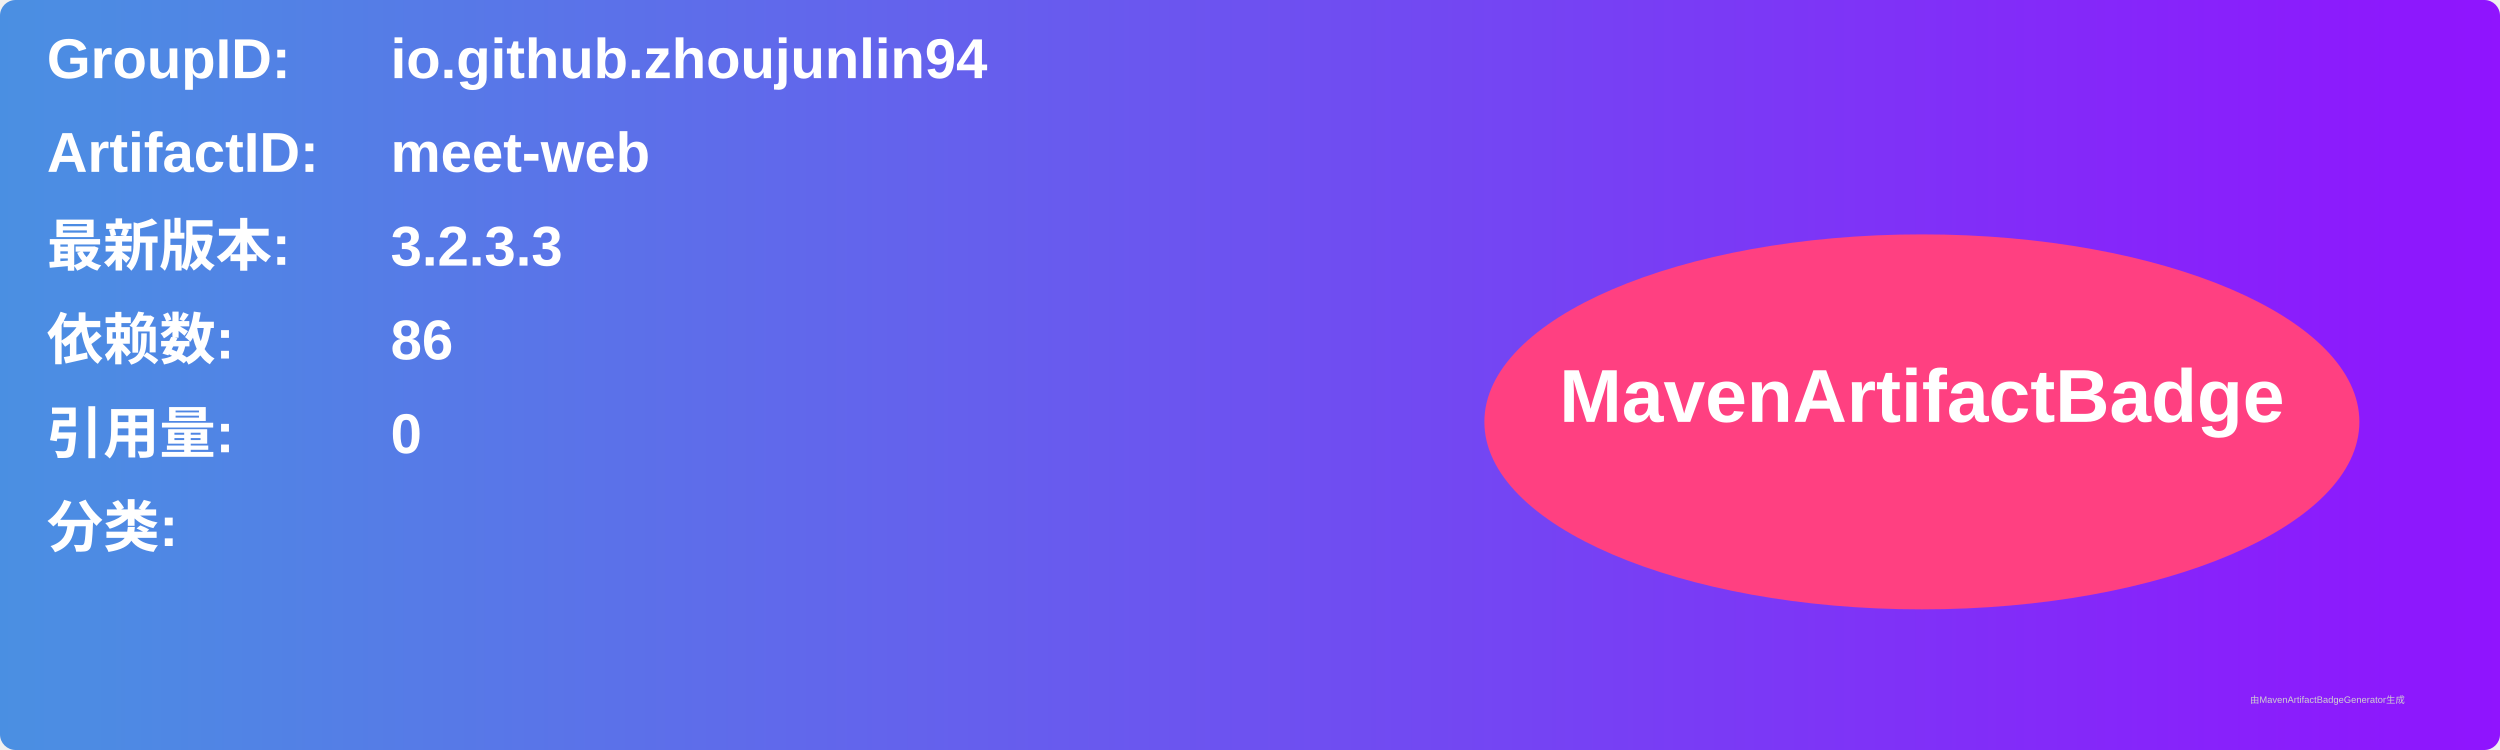
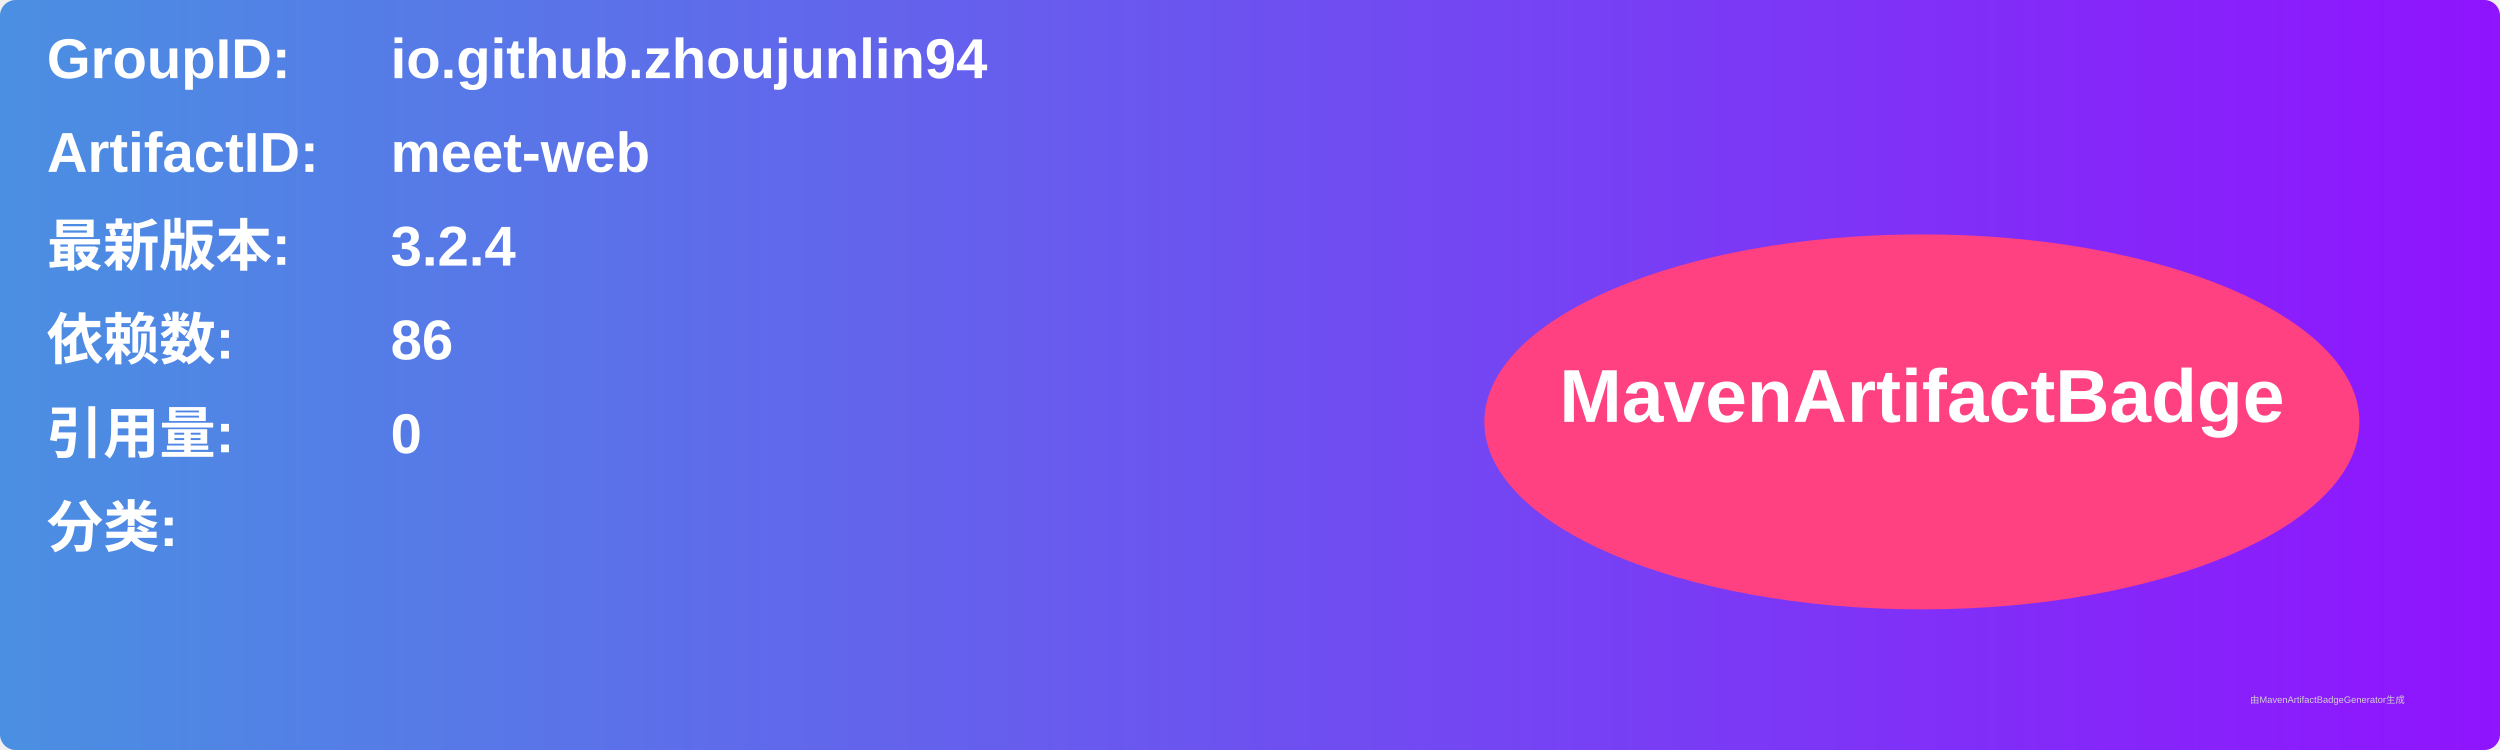
<svg xmlns="http://www.w3.org/2000/svg" width="800" height="240" viewBox="0 0 800 240">
  <linearGradient id="grad" x1="0%" y1="0%" x2="100%" y2="0%">
    <stop offset="0%" stop-color="#4a90e2" />
    <stop offset="100%" stop-color="#9013fe" />
  </linearGradient>
  <rect width="100%" height="100%" rx="5" ry="5" fill="url(#grad)" />
  <g transform="translate(15, 15)">
    <text x="0" y="10" font-family="Arial" font-size="18" fill="white" font-weight="bold" width="260">GroupID:</text>
    <text x="110" y="10" font-family="Arial" font-size="18" fill="white" font-weight="bold" width="460">io.github.zhoujunlin94</text>
    <text x="0" y="40" font-family="Arial" font-size="18" fill="white" font-weight="bold" width="260">ArtifactID:</text>
    <text x="110" y="40" font-family="Arial" font-size="18" fill="white" font-weight="bold" width="460">meet-web</text>
    <text x="0" y="70" font-family="Arial" font-size="18" fill="white" font-weight="bold">最新版本:</text>
    <text x="110" y="70" font-family="Arial" font-size="18" fill="white" font-weight="bold">
-       <tspan font-weight="bold">3.2.3.3</tspan>
+       <tspan font-weight="bold">3.2.4</tspan>
    </text>
    <text x="0" y="100" font-family="Arial" font-size="18" fill="white" font-weight="bold">依赖数: </text>
    <text x="110" y="100" font-family="Arial" font-size="18" fill="white">
      <tspan font-weight="bold">86</tspan>
    </text>
    <text x="0" y="130" font-family="Arial" font-size="18" fill="white" font-weight="bold">引用量: </text>
    <text x="110" y="130" font-family="Arial" font-size="18" fill="white">
      <tspan font-weight="bold">0</tspan>
    </text>
    <text x="0" y="160" font-family="Arial" font-size="18" fill="white" font-weight="bold">分类:</text>
    <text x="10" y="190" font-family="Arial" font-size="10" fill="white">
      <tspan font-weight="bold" />
    </text>
    <ellipse cx="600" cy="120" rx="140" ry="60" fill="#ff4081" />
    <text x="600" y="120" text-anchor="middle" font-family="Arial" font-size="24" fill="white" font-weight="bold">MavenArtifactBadge</text>
  </g>
  <text x="720" y="225" font-family="Arial" font-size="3" fill="#d0d0d0">由MavenArtifactBadgeGenerator生成</text>
</svg>
